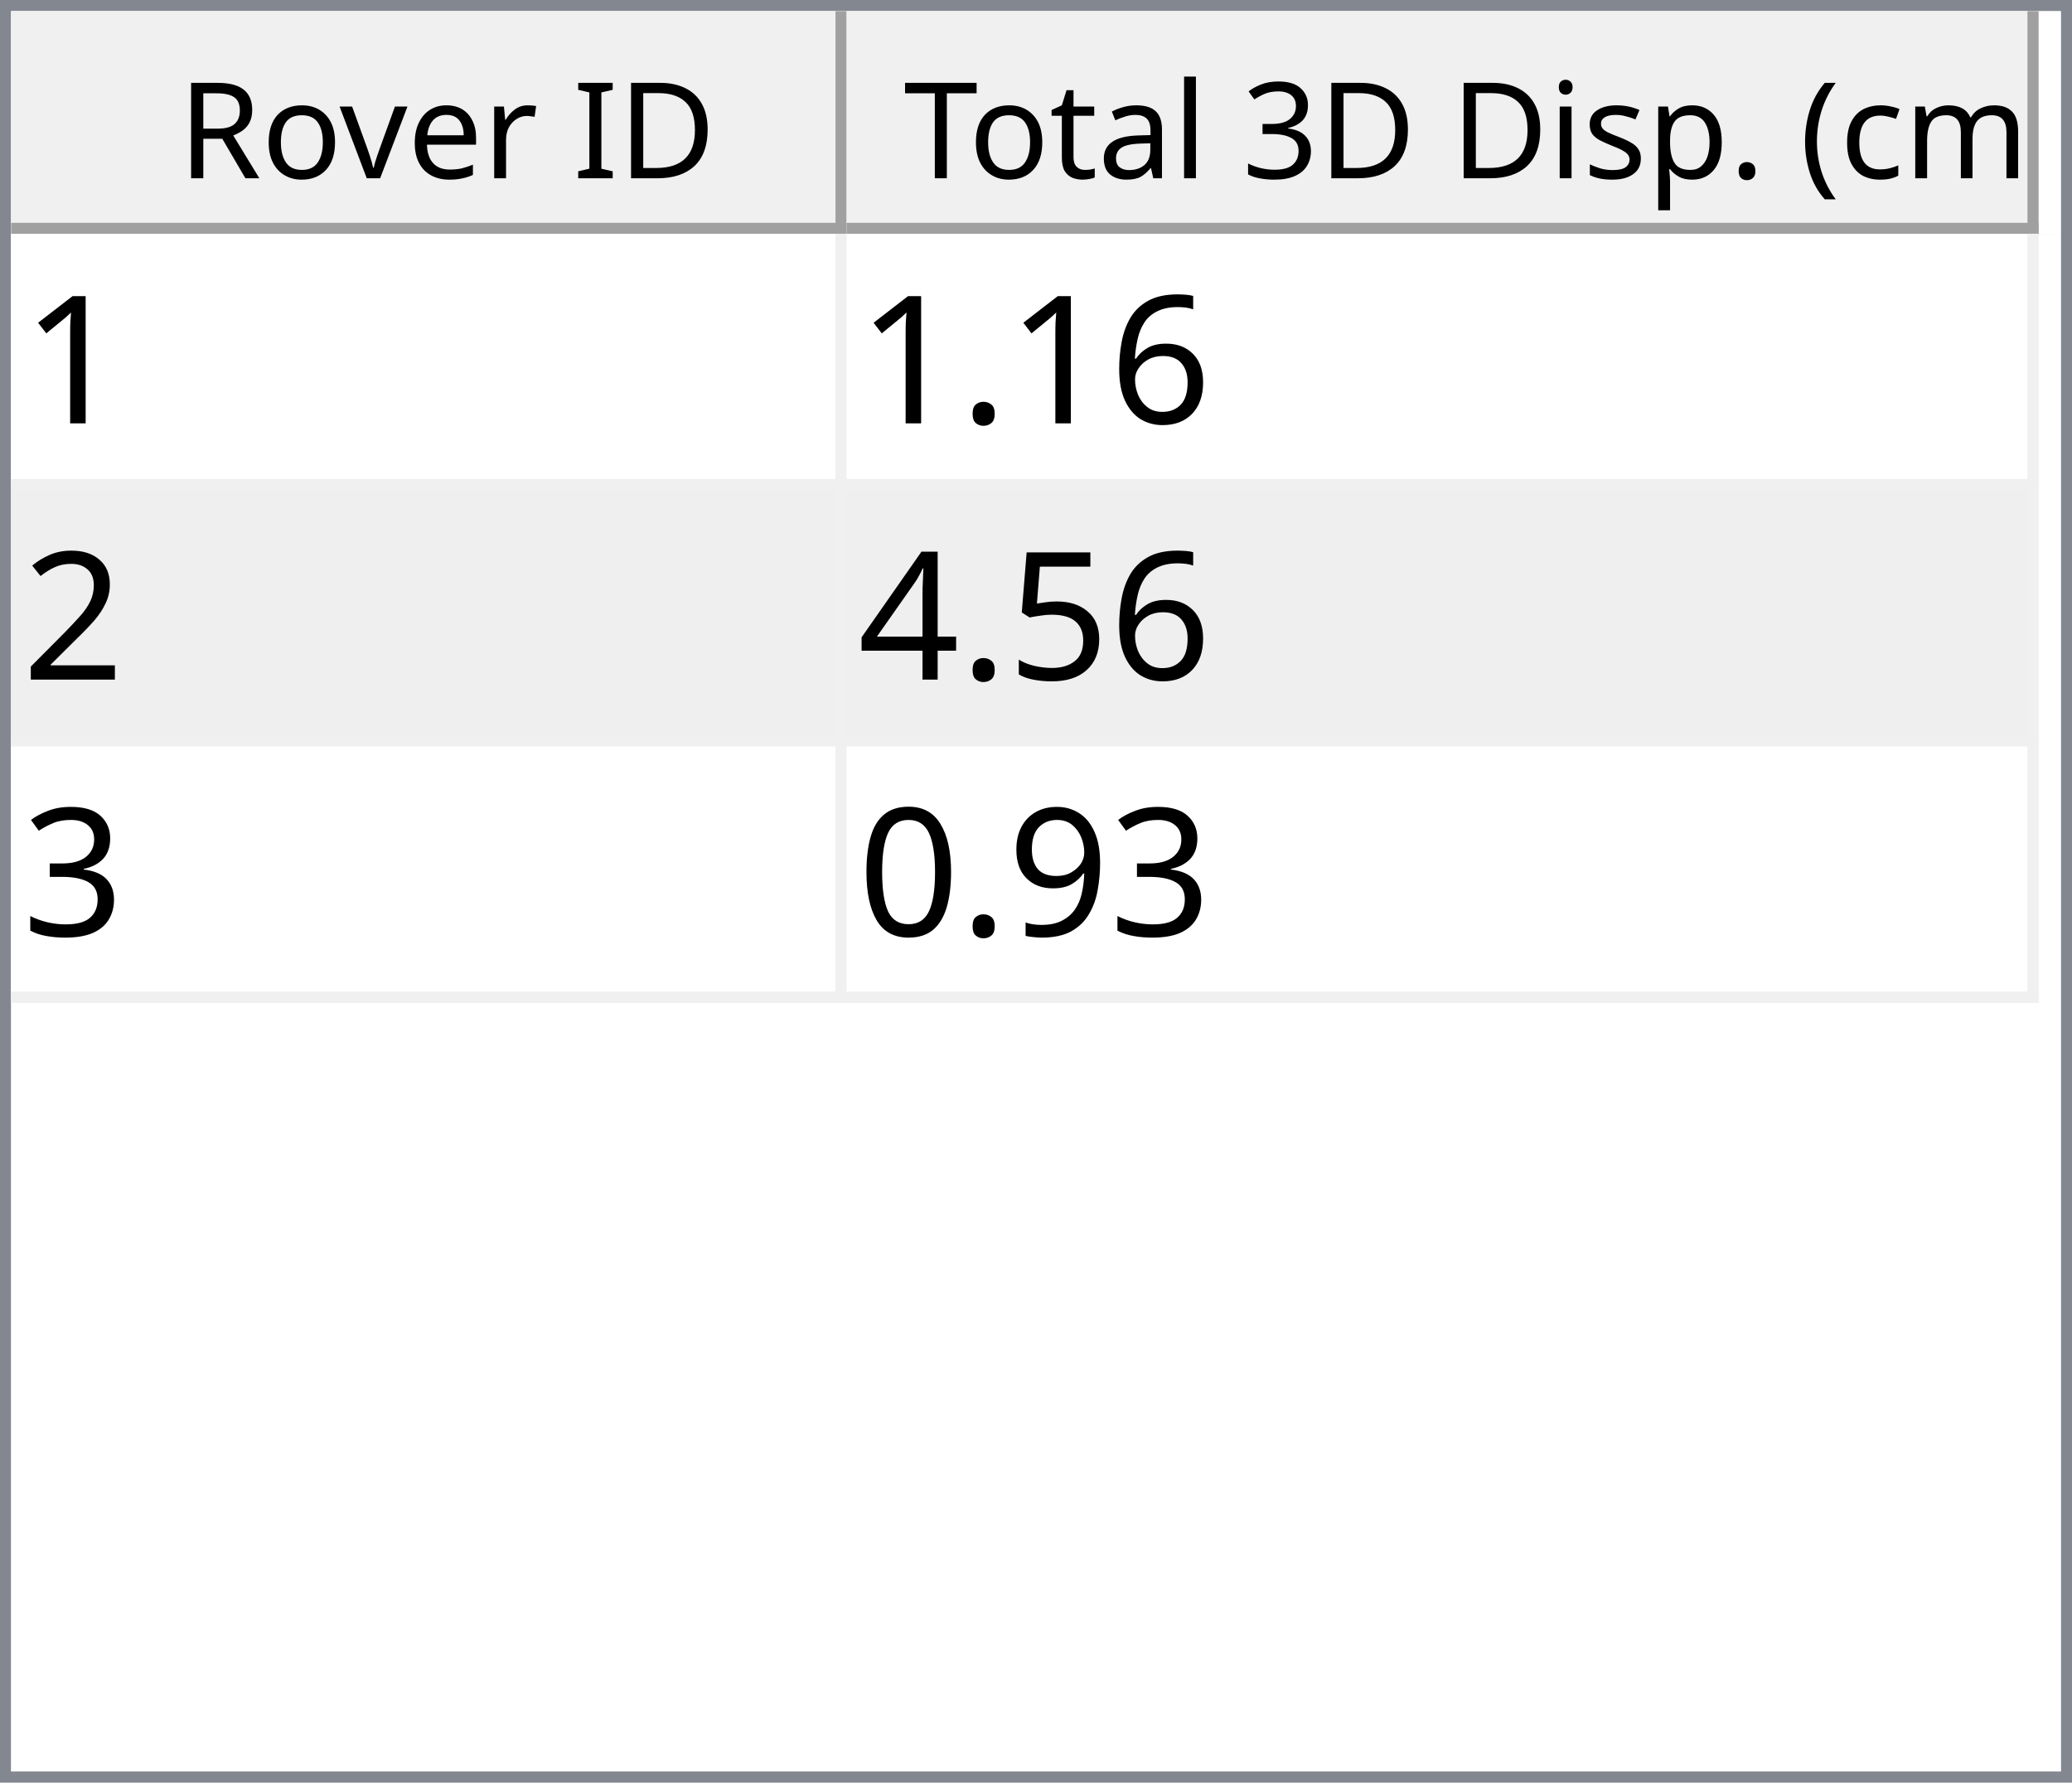
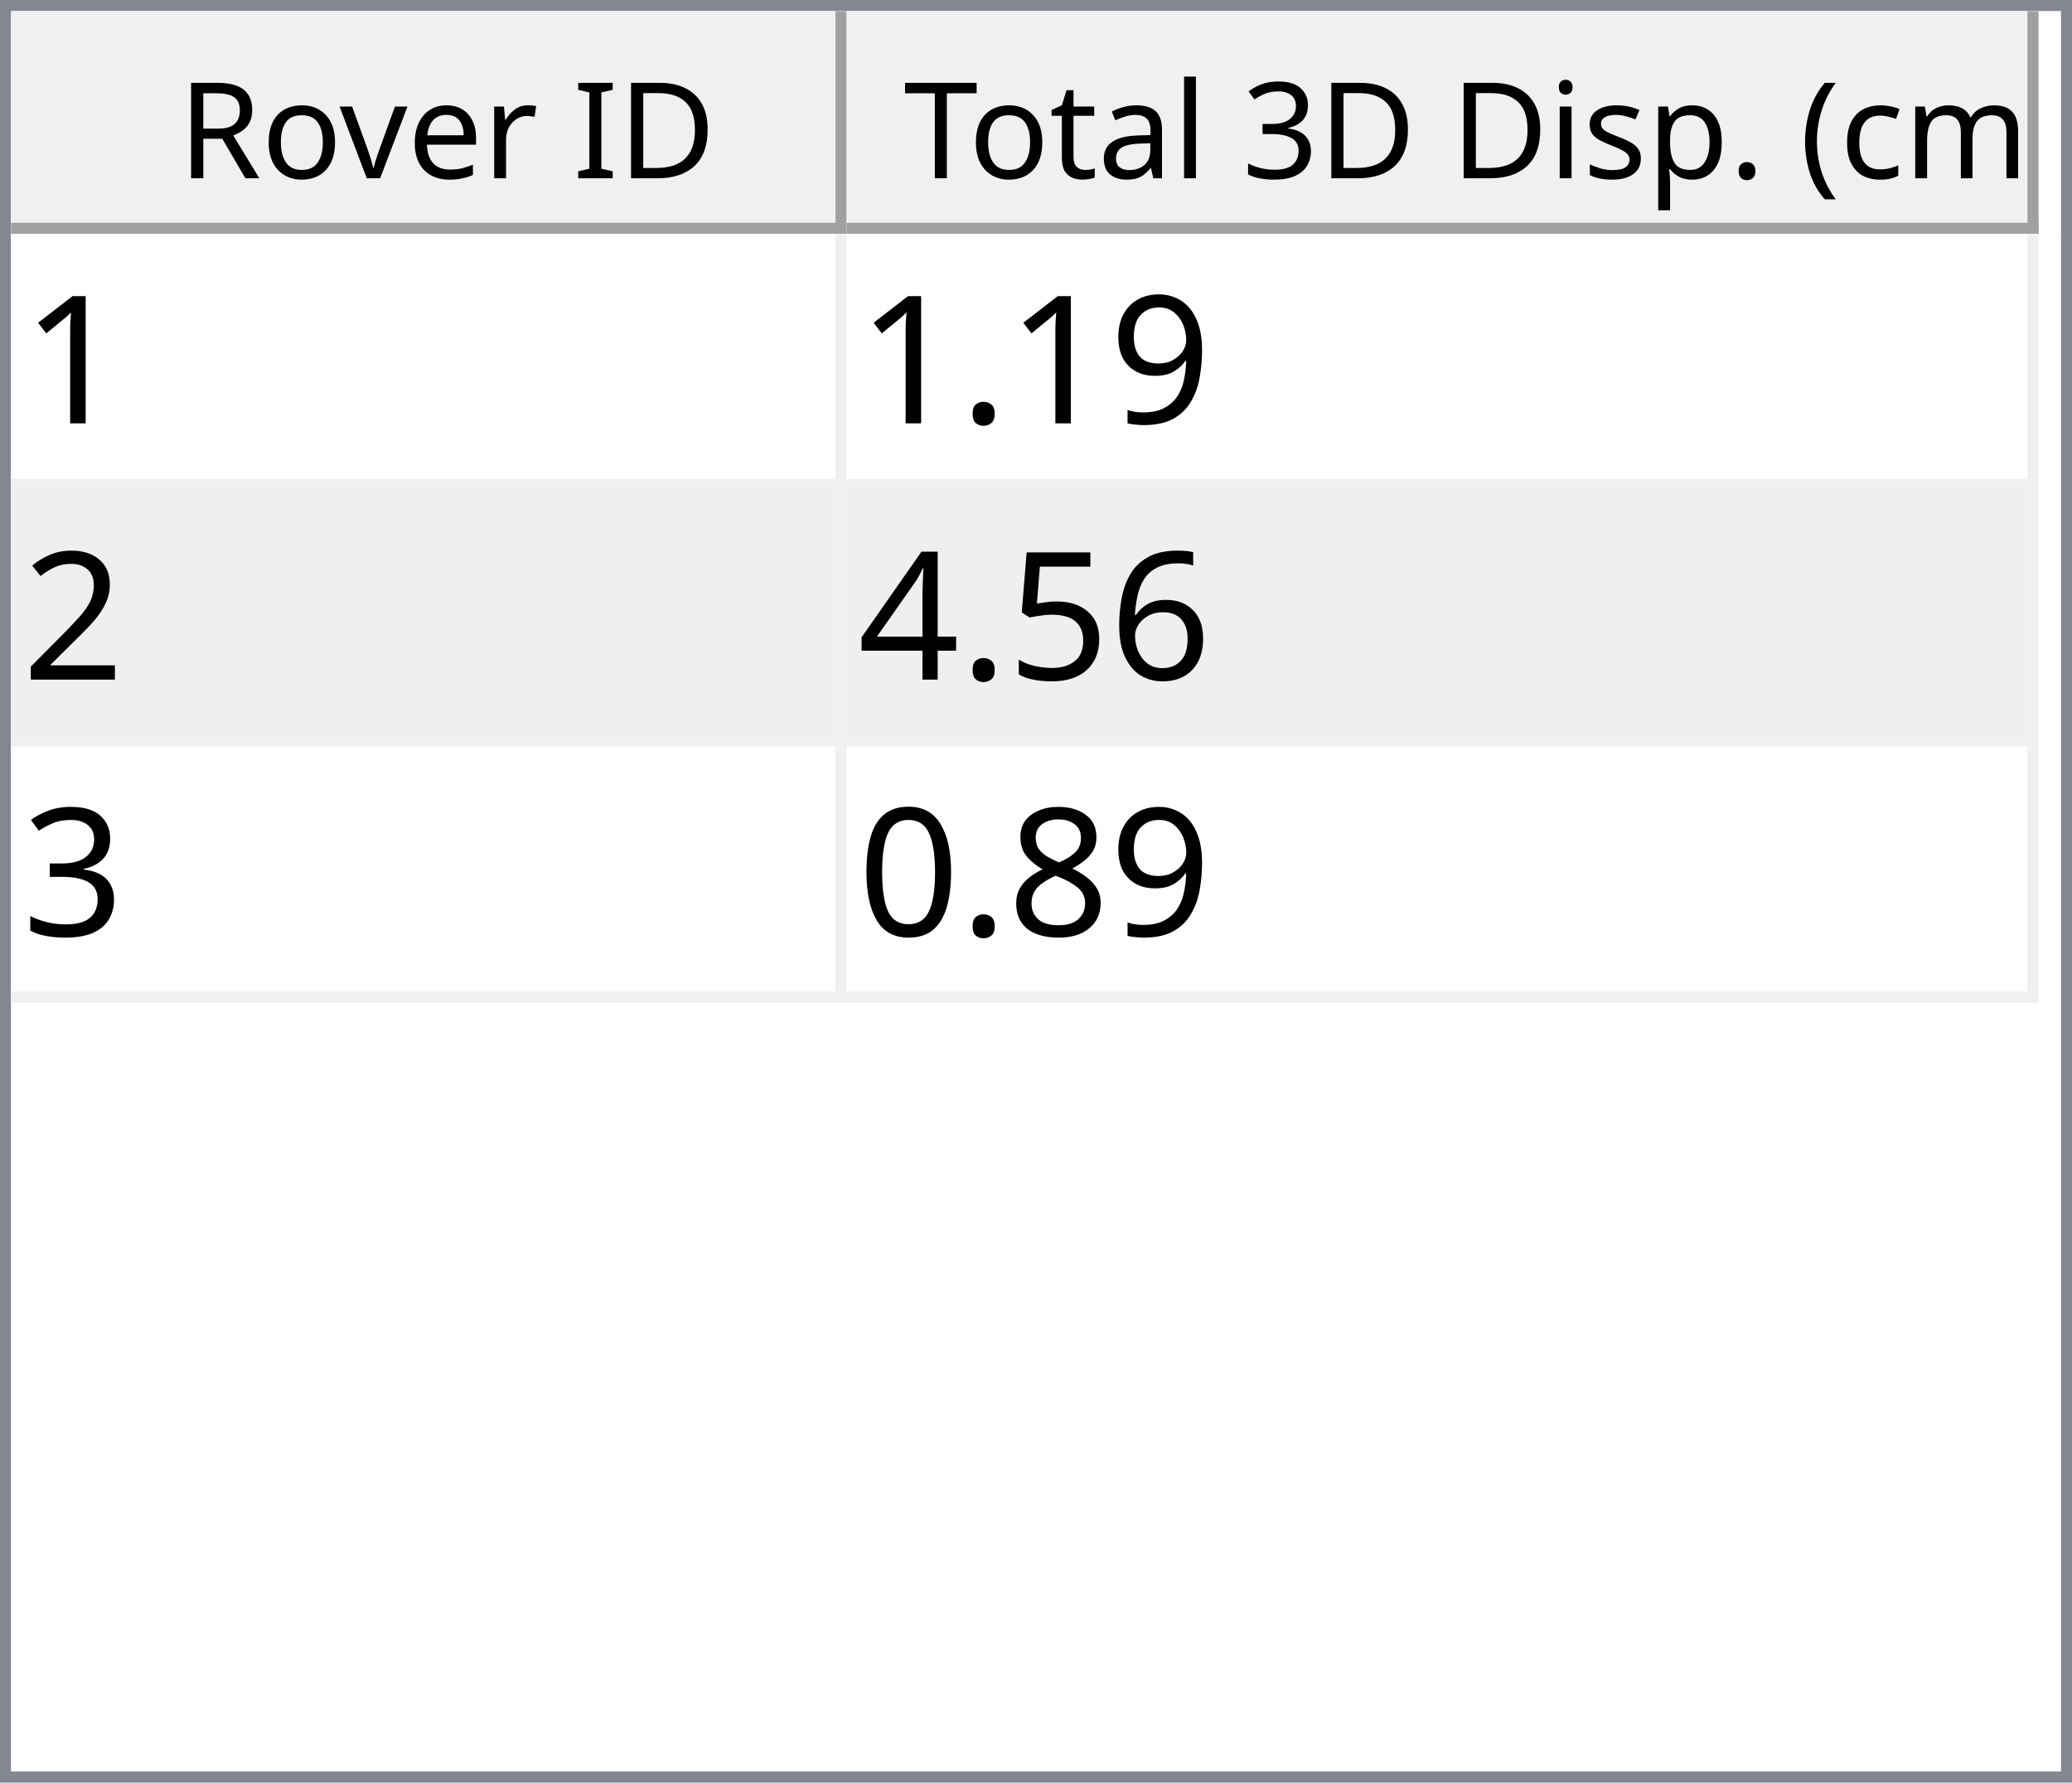
<svg xmlns="http://www.w3.org/2000/svg" style="fill-opacity:1; color-rendering:auto; color-interpolation:auto; text-rendering:auto; stroke:black; stroke-linecap:square; stroke-miterlimit:10; shape-rendering:auto; stroke-opacity:1; fill:black; stroke-dasharray:none; font-weight:normal; stroke-width:1; font-family:'Dialog'; font-style:normal; stroke-linejoin:miter; font-size:12px; stroke-dashoffset:0; image-rendering:auto;" width="186" height="160">
  <defs id="genericDefs" />
  <g>
    <defs id="defs1">
      <clipPath clipPathUnits="userSpaceOnUse" id="clipPath1">
        <path d="M0 0 L186 0 L186 160 L0 160 L0 0 Z" />
      </clipPath>
      <clipPath clipPathUnits="userSpaceOnUse" id="clipPath2">
        <path d="M0 0 L0 160 L186 160 L186 0 Z" />
      </clipPath>
      <clipPath clipPathUnits="userSpaceOnUse" id="clipPath3">
        <path d="M0 0 L0 20 L184 20 L184 0 Z" />
      </clipPath>
      <clipPath clipPathUnits="userSpaceOnUse" id="clipPath4">
        <path d="M0 0 L0 20 L75 20 L75 0 Z" />
      </clipPath>
      <clipPath clipPathUnits="userSpaceOnUse" id="clipPath5">
        <path d="M1 1 L1 19 L74 19 L74 1 Z" />
      </clipPath>
      <clipPath clipPathUnits="userSpaceOnUse" id="clipPath6">
        <path d="M0 0 L0 18 L73 18 L73 0 Z" />
      </clipPath>
      <clipPath clipPathUnits="userSpaceOnUse" id="clipPath7">
        <path d="M-0.5 -0.5 L-0.5 19.5 L74.5 19.5 L74.5 -0.5 Z" />
      </clipPath>
      <clipPath clipPathUnits="userSpaceOnUse" id="clipPath8">
        <path d="M0 0 L0 20 L107 20 L107 0 Z" />
      </clipPath>
      <clipPath clipPathUnits="userSpaceOnUse" id="clipPath9">
        <path d="M1 1 L1 19 L106 19 L106 1 Z" />
      </clipPath>
      <clipPath clipPathUnits="userSpaceOnUse" id="clipPath10">
        <path d="M0 0 L0 18 L105 18 L105 0 Z" />
      </clipPath>
      <clipPath clipPathUnits="userSpaceOnUse" id="clipPath11">
        <path d="M-0.5 -0.5 L-0.5 19.5 L106.5 19.5 L106.5 -0.5 Z" />
      </clipPath>
      <clipPath clipPathUnits="userSpaceOnUse" id="clipPath12">
        <path d="M0 0 L0 138 L184 138 L184 0 Z" />
      </clipPath>
      <clipPath clipPathUnits="userSpaceOnUse" id="clipPath13">
        <path d="M0 0 L0 69 L182 69 L182 0 Z" />
      </clipPath>
      <clipPath clipPathUnits="userSpaceOnUse" id="clipPath14">
        <path d="M-0.5 -0.5 L-0.5 68.5 L181.5 68.5 L181.5 -0.5 Z" />
      </clipPath>
      <clipPath clipPathUnits="userSpaceOnUse" id="clipPath15">
        <path d="M0 0 L0 22 L74 22 L74 0 Z" />
      </clipPath>
      <clipPath clipPathUnits="userSpaceOnUse" id="clipPath16">
        <path d="M0 0 L0 22 L106 22 L106 0 Z" />
      </clipPath>
      <font horiz-adv-x="64.551" id="font1">
        <font-face ascent="107.91" descent="25.098" units-per-em="100" style="font-style:normal; font-family:Segoe UI; font-weight:normal;" />
        <missing-glyph horiz-adv-x="64.551" d="M8.109 0 L8.109 68.266 L56.453 68.266 L56.453 0 L8.109 0 ZM15.328 7.234 L49.219 7.234 L49.219 61.031 L15.328 61.031 L15.328 7.234 Z" />
        <glyph unicode="D" horiz-adv-x="70.117" d="M9.188 0 L9.188 70.016 L28.516 70.016 Q65.531 70.016 65.531 35.891 Q65.531 19.672 55.25 9.836 Q44.969 0 27.734 0 L9.188 0 ZM17.391 62.594 L17.391 7.422 L27.828 7.422 Q41.609 7.422 49.273 14.797 Q56.938 22.172 56.938 35.688 Q56.938 62.594 28.328 62.594 L17.391 62.594 Z" />
        <glyph unicode="I" horiz-adv-x="26.611" d="M17.391 0 L9.188 0 L9.188 70.016 L17.391 70.016 L17.391 0 Z" />
        <glyph unicode=" " horiz-adv-x="27.393" d="" />
        <glyph unicode="r" horiz-adv-x="34.766" d="M34.188 41.891 Q32.078 43.5 28.125 43.5 Q23 43.5 19.555 38.672 Q16.109 33.844 16.109 25.484 L16.109 0 L8.109 0 L8.109 50 L16.109 50 L16.109 39.703 L16.312 39.703 Q18.016 44.969 21.531 47.922 Q25.047 50.875 29.391 50.875 Q32.516 50.875 34.188 50.203 L34.188 41.891 Z" />
        <glyph unicode="e" horiz-adv-x="52.295" d="M48.297 23 L12.984 23 Q13.188 14.656 17.484 10.109 Q21.781 5.562 29.297 5.562 Q37.75 5.562 44.828 11.141 L44.828 3.609 Q38.234 -1.172 27.391 -1.172 Q16.797 -1.172 10.742 5.641 Q4.688 12.453 4.688 24.812 Q4.688 36.469 11.305 43.82 Q17.922 51.172 27.734 51.172 Q37.547 51.172 42.922 44.828 Q48.297 38.484 48.297 27.203 L48.297 23 ZM40.094 29.781 Q40.047 36.719 36.75 40.578 Q33.453 44.438 27.594 44.438 Q21.922 44.438 17.969 40.383 Q14.016 36.328 13.094 29.781 L40.094 29.781 Z" />
        <glyph unicode="v" horiz-adv-x="47.9" d="M47.406 50 L27.484 0 L19.625 0 L0.688 50 L9.469 50 L22.172 13.672 Q23.578 9.672 23.922 6.688 L24.125 6.688 Q24.609 10.453 25.688 13.484 L38.969 50 L47.406 50 Z" />
        <glyph unicode="o" horiz-adv-x="58.594" d="M29 -1.172 Q17.922 -1.172 11.305 5.836 Q4.688 12.844 4.688 24.422 Q4.688 37.016 11.57 44.094 Q18.453 51.172 30.172 51.172 Q41.359 51.172 47.633 44.289 Q53.906 37.406 53.906 25.203 Q53.906 13.234 47.141 6.031 Q40.375 -1.172 29 -1.172 ZM29.594 44.438 Q21.875 44.438 17.383 39.188 Q12.891 33.938 12.891 24.703 Q12.891 15.828 17.43 10.695 Q21.969 5.562 29.594 5.562 Q37.359 5.562 41.531 10.594 Q45.703 15.625 45.703 24.906 Q45.703 34.281 41.531 39.359 Q37.359 44.438 29.594 44.438 Z" />
        <glyph unicode="R" horiz-adv-x="59.814" d="M59.375 0 L49.609 0 L37.891 19.625 Q36.281 22.359 34.766 24.289 Q33.25 26.219 31.664 27.438 Q30.078 28.656 28.25 29.219 Q26.422 29.781 24.125 29.781 L17.391 29.781 L17.391 0 L9.188 0 L9.188 70.016 L30.078 70.016 Q34.672 70.016 38.555 68.867 Q42.438 67.719 45.289 65.375 Q48.141 63.031 49.758 59.547 Q51.375 56.062 51.375 51.375 Q51.375 47.703 50.273 44.656 Q49.172 41.609 47.148 39.211 Q45.125 36.812 42.266 35.133 Q39.406 33.453 35.844 32.516 L35.844 32.328 Q37.594 31.547 38.891 30.547 Q40.188 29.547 41.359 28.18 Q42.531 26.812 43.68 25.078 Q44.828 23.344 46.234 21.047 L59.375 0 ZM17.391 62.594 L17.391 37.203 L28.516 37.203 Q31.594 37.203 34.203 38.133 Q36.812 39.062 38.719 40.797 Q40.625 42.531 41.703 45.047 Q42.781 47.562 42.781 50.688 Q42.781 56.297 39.141 59.445 Q35.5 62.594 28.609 62.594 L17.391 62.594 Z" />
        <glyph unicode=")" horiz-adv-x="30.176" d="M8.297 -15.922 L1.172 -15.922 Q16.406 2.344 16.406 26.812 Q16.406 51.469 1.078 70.016 L8.297 70.016 Q23.531 52.156 23.531 26.703 Q23.531 1.375 8.297 -15.922 Z" />
        <glyph unicode="m" horiz-adv-x="86.133" d="M79.109 0 L71.094 0 L71.094 28.719 Q71.094 37.016 68.531 40.727 Q65.969 44.438 59.906 44.438 Q54.781 44.438 51.195 39.75 Q47.609 35.062 47.609 28.516 L47.609 0 L39.594 0 L39.594 29.688 Q39.594 44.438 28.219 44.438 Q22.953 44.438 19.531 40.016 Q16.109 35.594 16.109 28.516 L16.109 0 L8.109 0 L8.109 50 L16.109 50 L16.109 42.094 L16.312 42.094 Q21.625 51.172 31.844 51.172 Q36.969 51.172 40.773 48.312 Q44.578 45.453 46 40.828 Q51.562 51.172 62.594 51.172 Q79.109 51.172 79.109 30.812 L79.109 0 Z" />
        <glyph unicode="c" horiz-adv-x="46.191" d="M42.188 2.297 Q36.422 -1.172 28.516 -1.172 Q17.828 -1.172 11.258 5.789 Q4.688 12.75 4.688 23.828 Q4.688 36.188 11.766 43.68 Q18.844 51.172 30.672 51.172 Q37.25 51.172 42.281 48.734 L42.281 40.531 Q36.719 44.438 30.375 44.438 Q22.703 44.438 17.797 38.945 Q12.891 33.453 12.891 24.516 Q12.891 15.719 17.508 10.641 Q22.125 5.562 29.891 5.562 Q36.422 5.562 42.188 9.906 L42.188 2.297 Z" />
        <glyph unicode="(" horiz-adv-x="30.176" d="M29.109 -15.922 L21.969 -15.922 Q6.844 1.375 6.844 26.703 Q6.844 52.156 21.969 70.016 L29.203 70.016 Q13.875 51.469 13.875 26.812 Q13.875 2.344 29.109 -15.922 Z" />
        <glyph unicode="." horiz-adv-x="21.68" d="M10.891 -1.078 Q8.641 -1.078 7.055 0.539 Q5.469 2.156 5.469 4.391 Q5.469 6.641 7.055 8.273 Q8.641 9.906 10.891 9.906 Q13.188 9.906 14.797 8.273 Q16.406 6.641 16.406 4.391 Q16.406 2.156 14.797 0.539 Q13.188 -1.078 10.891 -1.078 Z" />
        <glyph unicode="p" horiz-adv-x="58.789" d="M16.312 7.234 L16.109 7.234 L16.109 -23 L8.109 -23 L8.109 50 L16.109 50 L16.109 41.219 L16.312 41.219 Q22.219 51.172 33.594 51.172 Q43.266 51.172 48.688 44.461 Q54.109 37.75 54.109 26.469 Q54.109 13.922 48 6.375 Q41.891 -1.172 31.297 -1.172 Q21.578 -1.172 16.312 7.234 ZM16.109 27.391 L16.109 20.406 Q16.109 14.203 20.141 9.883 Q24.172 5.562 30.375 5.562 Q37.641 5.562 41.773 11.133 Q45.906 16.703 45.906 26.609 Q45.906 34.969 42.047 39.703 Q38.188 44.438 31.594 44.438 Q24.609 44.438 20.359 39.578 Q16.109 34.719 16.109 27.391 Z" />
        <glyph unicode="s" horiz-adv-x="42.432" d="M5.078 1.812 L5.078 10.406 Q11.625 5.562 19.484 5.562 Q30.031 5.562 30.031 12.594 Q30.031 14.594 29.125 15.992 Q28.219 17.391 26.68 18.461 Q25.141 19.531 23.07 20.383 Q21 21.234 18.609 22.172 Q15.281 23.484 12.766 24.828 Q10.25 26.172 8.57 27.859 Q6.891 29.547 6.031 31.695 Q5.172 33.844 5.172 36.719 Q5.172 40.234 6.789 42.945 Q8.406 45.656 11.086 47.484 Q13.766 49.312 17.211 50.242 Q20.656 51.172 24.312 51.172 Q30.812 51.172 35.938 48.922 L35.938 40.828 Q30.422 44.438 23.25 44.438 Q21 44.438 19.195 43.922 Q17.391 43.406 16.094 42.477 Q14.797 41.547 14.086 40.258 Q13.375 38.969 13.375 37.406 Q13.375 35.453 14.086 34.133 Q14.797 32.812 16.164 31.789 Q17.531 30.766 19.484 29.938 Q21.438 29.109 23.922 28.125 Q27.25 26.859 29.883 25.516 Q32.516 24.172 34.375 22.484 Q36.234 20.797 37.234 18.602 Q38.234 16.406 38.234 13.375 Q38.234 9.672 36.602 6.938 Q34.969 4.203 32.234 2.398 Q29.5 0.594 25.93 -0.289 Q22.359 -1.172 18.453 -1.172 Q10.75 -1.172 5.078 1.812 Z" />
        <glyph unicode="i" horiz-adv-x="24.219" d="M12.203 62.703 Q10.062 62.703 8.547 64.164 Q7.031 65.625 7.031 67.875 Q7.031 70.125 8.547 71.609 Q10.062 73.094 12.203 73.094 Q14.406 73.094 15.945 71.609 Q17.484 70.125 17.484 67.875 Q17.484 65.719 15.945 64.211 Q14.406 62.703 12.203 62.703 ZM16.109 0 L8.109 0 L8.109 50 L16.109 50 L16.109 0 Z" />
        <glyph unicode="3" horiz-adv-x="53.906" d="M46.531 19.828 Q46.531 15.094 44.75 11.211 Q42.969 7.328 39.719 4.57 Q36.469 1.812 31.93 0.297 Q27.391 -1.219 21.922 -1.219 Q11.922 -1.219 6 2.594 L6 11.188 Q13.094 5.609 22.219 5.609 Q25.875 5.609 28.828 6.539 Q31.781 7.469 33.906 9.227 Q36.031 10.984 37.18 13.477 Q38.328 15.969 38.328 19.094 Q38.328 32.812 18.797 32.812 L12.984 32.812 L12.984 39.594 L18.5 39.594 Q35.797 39.594 35.797 52.484 Q35.797 64.406 22.609 64.406 Q15.188 64.406 8.688 59.422 L8.688 67.188 Q15.375 71.188 24.609 71.188 Q29 71.188 32.57 69.969 Q36.141 68.75 38.68 66.555 Q41.219 64.359 42.609 61.281 Q44 58.203 44 54.5 Q44 40.672 30.031 36.719 L30.031 36.531 Q33.594 36.141 36.625 34.797 Q39.656 33.453 41.852 31.305 Q44.047 29.156 45.289 26.25 Q46.531 23.344 46.531 19.828 Z" />
        <glyph unicode="l" horiz-adv-x="24.219" d="M16.109 0 L8.109 0 L8.109 74.031 L16.109 74.031 L16.109 0 Z" />
        <glyph unicode="a" horiz-adv-x="50.879" d="M43.891 0 L35.891 0 L35.891 7.812 L35.688 7.812 Q30.469 -1.172 20.312 -1.172 Q12.844 -1.172 8.617 2.781 Q4.391 6.734 4.391 13.281 Q4.391 27.297 20.906 29.594 L35.891 31.688 Q35.891 44.438 25.594 44.438 Q16.547 44.438 9.281 38.281 L9.281 46.484 Q16.656 51.172 26.266 51.172 Q43.891 51.172 43.891 32.516 L43.891 0 ZM35.891 25.297 L23.828 23.641 Q18.266 22.859 15.43 20.875 Q12.594 18.891 12.594 13.875 Q12.594 10.203 15.211 7.883 Q17.828 5.562 22.172 5.562 Q28.125 5.562 32.008 9.742 Q35.891 13.922 35.891 20.312 L35.891 25.297 Z" />
        <glyph unicode="t" horiz-adv-x="33.887" d="M31.297 0.484 Q28.469 -1.078 23.828 -1.078 Q10.688 -1.078 10.688 13.578 L10.688 43.172 L2.094 43.172 L2.094 50 L10.688 50 L10.688 62.203 L18.703 64.797 L18.703 50 L31.297 50 L31.297 43.172 L18.703 43.172 L18.703 14.984 Q18.703 9.969 20.414 7.82 Q22.125 5.672 26.078 5.672 Q29.109 5.672 31.297 7.328 L31.297 0.484 Z" />
        <glyph unicode="T" horiz-adv-x="52.393" d="M50.594 62.594 L30.375 62.594 L30.375 0 L22.172 0 L22.172 62.594 L2 62.594 L2 70.016 L50.594 70.016 L50.594 62.594 Z" />
      </font>
      <font horiz-adv-x="75.0" id="font2">
        <font-face ascent="100.537" descent="21.973" units-per-em="100" style="font-style:normal; font-family:sans-serif; font-weight:normal;" />
        <missing-glyph horiz-adv-x="75.0" d="M12.5 0 L12.5 62.5 L62.5 62.5 L62.5 0 L12.5 0 ZM14.062 1.562 L60.938 1.562 L60.938 60.938 L14.062 60.938 L14.062 1.562 Z" />
        <glyph unicode="1" horiz-adv-x="55.615" d="M37.25 0 L28.469 0 L28.469 56 Q25.297 52.984 20.141 49.953 Q14.984 46.922 10.891 45.406 L10.891 53.906 Q18.266 57.375 23.781 62.305 Q29.297 67.234 31.594 71.875 L37.25 71.875 L37.25 0 Z" />
-         <glyph unicode="6" horiz-adv-x="55.615" d="M49.75 54.047 L41.016 53.375 Q39.844 58.547 37.703 60.891 Q34.125 64.656 28.906 64.656 Q24.703 64.656 21.531 62.312 Q17.391 59.281 14.992 53.469 Q12.594 47.656 12.5 36.922 Q15.672 41.75 20.266 44.094 Q24.859 46.438 29.891 46.438 Q38.672 46.438 44.852 39.969 Q51.031 33.5 51.031 23.25 Q51.031 16.5 48.125 10.719 Q45.219 4.938 40.141 1.859 Q35.062 -1.219 28.609 -1.219 Q17.625 -1.219 10.695 6.859 Q3.766 14.938 3.766 33.5 Q3.766 54.25 11.422 63.672 Q18.109 71.875 29.438 71.875 Q37.891 71.875 43.289 67.141 Q48.688 62.406 49.75 54.047 ZM13.875 23.188 Q13.875 18.656 15.797 14.508 Q17.719 10.359 21.188 8.18 Q24.656 6 28.469 6 Q34.031 6 38.039 10.492 Q42.047 14.984 42.047 22.703 Q42.047 30.125 38.086 34.398 Q34.125 38.672 28.125 38.672 Q22.172 38.672 18.023 34.398 Q13.875 30.125 13.875 23.188 Z" />
+         <glyph unicode="9" horiz-adv-x="55.615" d="M5.469 16.547 L13.922 17.328 Q14.984 11.375 18.016 8.688 Q21.047 6 25.781 6 Q29.828 6 32.883 7.859 Q35.938 9.719 37.891 12.82 Q39.844 15.922 41.164 21.195 Q42.484 26.469 42.484 31.938 Q42.484 32.516 42.438 33.688 Q39.797 29.5 35.234 26.883 Q30.672 24.266 25.344 24.266 Q16.453 24.266 10.305 30.711 Q4.156 37.156 4.156 47.703 Q4.156 58.594 10.578 65.234 Q17 71.875 26.656 71.875 Q33.641 71.875 39.43 68.117 Q45.219 64.359 48.219 57.398 Q51.219 50.438 51.219 37.25 Q51.219 23.531 48.242 15.406 Q45.266 7.281 39.383 3.031 Q33.5 -1.219 25.594 -1.219 Q17.188 -1.219 11.867 3.445 Q6.547 8.109 5.469 16.547 ZM41.453 48.141 Q41.453 55.719 37.43 60.156 Q33.406 64.594 27.734 64.594 Q21.875 64.594 17.531 59.812 Q13.188 55.031 13.188 47.406 Q13.188 40.578 17.312 36.305 Q21.438 32.031 27.484 32.031 Q33.594 32.031 37.523 36.305 Q41.453 40.578 41.453 48.141 Z" />
        <glyph unicode="." horiz-adv-x="27.783" d="M9.078 0 L9.078 10.016 L19.094 10.016 L19.094 0 L9.078 0 Z" />
        <glyph unicode="2" horiz-adv-x="55.615" d="M50.344 8.453 L50.344 0 L3.031 0 Q2.938 3.172 4.047 6.109 Q5.859 10.938 9.836 15.625 Q13.812 20.312 21.344 26.469 Q33.016 36.031 37.117 41.625 Q41.219 47.219 41.219 52.203 Q41.219 57.422 37.477 61.008 Q33.734 64.594 27.734 64.594 Q21.391 64.594 17.578 60.789 Q13.766 56.984 13.719 50.25 L4.688 51.172 Q5.609 61.281 11.664 66.578 Q17.719 71.875 27.938 71.875 Q38.234 71.875 44.242 66.164 Q50.25 60.453 50.25 52 Q50.25 47.703 48.492 43.555 Q46.734 39.406 42.656 34.812 Q38.578 30.219 29.109 22.219 Q21.188 15.578 18.945 13.211 Q16.703 10.844 15.234 8.453 L50.344 8.453 Z" />
+         <glyph unicode="6" horiz-adv-x="55.615" d="M49.75 54.047 L41.016 53.375 Q39.844 58.547 37.703 60.891 Q34.125 64.656 28.906 64.656 Q24.703 64.656 21.531 62.312 Q17.391 59.281 14.992 53.469 Q12.594 47.656 12.5 36.922 Q15.672 41.75 20.266 44.094 Q24.859 46.438 29.891 46.438 Q38.672 46.438 44.852 39.969 Q51.031 33.5 51.031 23.25 Q51.031 16.5 48.125 10.719 Q45.219 4.938 40.141 1.859 Q35.062 -1.219 28.609 -1.219 Q17.625 -1.219 10.695 6.859 Q3.766 14.938 3.766 33.5 Q3.766 54.25 11.422 63.672 Q18.109 71.875 29.438 71.875 Q37.891 71.875 43.289 67.141 Q48.688 62.406 49.75 54.047 ZM13.875 23.188 Q13.875 18.656 15.797 14.508 Q17.719 10.359 21.188 8.18 Q24.656 6 28.469 6 Q34.031 6 38.039 10.492 Q42.047 14.984 42.047 22.703 Q42.047 30.125 38.086 34.398 Q34.125 38.672 28.125 38.672 Q22.172 38.672 18.023 34.398 Q13.875 30.125 13.875 23.188 Z" />
        <glyph unicode="5" horiz-adv-x="55.615" d="M4.156 18.75 L13.375 19.531 Q14.406 12.797 18.141 9.398 Q21.875 6 27.156 6 Q33.5 6 37.891 10.789 Q42.281 15.578 42.281 23.484 Q42.281 31 38.062 35.352 Q33.844 39.703 27 39.703 Q22.75 39.703 19.336 37.773 Q15.922 35.844 13.969 32.766 L5.719 33.844 L12.641 70.609 L48.25 70.609 L48.25 62.203 L19.672 62.203 L15.828 42.969 Q22.266 47.469 29.344 47.469 Q38.719 47.469 45.164 40.969 Q51.609 34.469 51.609 24.266 Q51.609 14.547 45.953 7.469 Q39.062 -1.219 27.156 -1.219 Q17.391 -1.219 11.211 4.25 Q5.031 9.719 4.156 18.75 Z" />
        <glyph unicode="4" horiz-adv-x="55.615" d="M32.328 0 L32.328 17.141 L1.266 17.141 L1.266 25.203 L33.938 71.578 L41.109 71.578 L41.109 25.203 L50.781 25.203 L50.781 17.141 L41.109 17.141 L41.109 0 L32.328 0 ZM32.328 25.203 L32.328 57.469 L9.906 25.203 L32.328 25.203 Z" />
        <glyph unicode="3" horiz-adv-x="55.615" d="M4.203 18.891 L12.984 20.062 Q14.5 12.594 18.141 9.297 Q21.781 6 27 6 Q33.203 6 37.477 10.297 Q41.75 14.594 41.75 20.953 Q41.75 27 37.797 30.93 Q33.844 34.859 27.734 34.859 Q25.25 34.859 21.531 33.891 L22.516 41.609 Q23.391 41.5 23.922 41.5 Q29.547 41.5 34.039 44.43 Q38.531 47.359 38.531 53.469 Q38.531 58.297 35.258 61.477 Q31.984 64.656 26.812 64.656 Q21.688 64.656 18.266 61.43 Q14.844 58.203 13.875 51.766 L5.078 53.328 Q6.688 62.156 12.398 67.016 Q18.109 71.875 26.609 71.875 Q32.469 71.875 37.398 69.359 Q42.328 66.844 44.945 62.5 Q47.562 58.156 47.562 53.266 Q47.562 48.641 45.07 44.828 Q42.578 41.016 37.703 38.766 Q44.047 37.312 47.562 32.695 Q51.078 28.078 51.078 21.141 Q51.078 11.766 44.242 5.25 Q37.406 -1.266 26.953 -1.266 Q17.531 -1.266 11.305 4.352 Q5.078 9.969 4.203 18.891 Z" />
-         <glyph unicode="9" horiz-adv-x="55.615" d="M5.469 16.547 L13.922 17.328 Q14.984 11.375 18.016 8.688 Q21.047 6 25.781 6 Q29.828 6 32.883 7.859 Q35.938 9.719 37.891 12.82 Q39.844 15.922 41.164 21.195 Q42.484 26.469 42.484 31.938 Q42.484 32.516 42.438 33.688 Q39.797 29.5 35.234 26.883 Q30.672 24.266 25.344 24.266 Q16.453 24.266 10.305 30.711 Q4.156 37.156 4.156 47.703 Q4.156 58.594 10.578 65.234 Q17 71.875 26.656 71.875 Q33.641 71.875 39.43 68.117 Q45.219 64.359 48.219 57.398 Q51.219 50.438 51.219 37.25 Q51.219 23.531 48.242 15.406 Q45.266 7.281 39.383 3.031 Q33.5 -1.219 25.594 -1.219 Q17.188 -1.219 11.867 3.445 Q6.547 8.109 5.469 16.547 ZM41.453 48.141 Q41.453 55.719 37.43 60.156 Q33.406 64.594 27.734 64.594 Q21.875 64.594 17.531 59.812 Q13.188 55.031 13.188 47.406 Q13.188 40.578 17.312 36.305 Q21.438 32.031 27.484 32.031 Q33.594 32.031 37.523 36.305 Q41.453 40.578 41.453 48.141 Z" />
+         <glyph unicode="8" horiz-adv-x="55.615" d="M17.672 38.812 Q12.203 40.828 9.57 44.539 Q6.938 48.25 6.938 53.422 Q6.938 61.234 12.555 66.555 Q18.172 71.875 27.484 71.875 Q36.859 71.875 42.578 66.43 Q48.297 60.984 48.297 53.172 Q48.297 48.188 45.68 44.508 Q43.062 40.828 37.75 38.812 Q44.344 36.672 47.781 31.883 Q51.219 27.094 51.219 20.453 Q51.219 11.281 44.727 5.031 Q38.234 -1.219 27.641 -1.219 Q17.047 -1.219 10.547 5.055 Q4.047 11.328 4.047 20.703 Q4.047 27.688 7.594 32.398 Q11.141 37.109 17.672 38.812 ZM15.922 53.719 Q15.922 48.641 19.195 45.414 Q22.469 42.188 27.688 42.188 Q32.766 42.188 36.016 45.383 Q39.266 48.578 39.266 53.219 Q39.266 58.062 35.914 61.359 Q32.562 64.656 27.594 64.656 Q22.562 64.656 19.242 61.43 Q15.922 58.203 15.922 53.719 ZM13.094 20.656 Q13.094 16.891 14.875 13.375 Q16.656 9.859 20.172 7.93 Q23.688 6 27.734 6 Q34.031 6 38.133 10.055 Q42.234 14.109 42.234 20.359 Q42.234 26.703 38.016 30.859 Q33.797 35.016 27.438 35.016 Q21.234 35.016 17.164 30.914 Q13.094 26.812 13.094 20.656 Z" />
        <glyph unicode="0" horiz-adv-x="55.615" d="M4.156 35.297 Q4.156 48 6.766 55.742 Q9.375 63.484 14.523 67.68 Q19.672 71.875 27.484 71.875 Q33.25 71.875 37.594 69.555 Q41.938 67.234 44.773 62.867 Q47.609 58.5 49.219 52.227 Q50.828 45.953 50.828 35.297 Q50.828 22.703 48.242 14.969 Q45.656 7.234 40.508 3.008 Q35.359 -1.219 27.484 -1.219 Q17.141 -1.219 11.234 6.203 Q4.156 15.141 4.156 35.297 ZM13.188 35.297 Q13.188 17.672 17.312 11.836 Q21.438 6 27.484 6 Q33.547 6 37.672 11.859 Q41.797 17.719 41.797 35.297 Q41.797 52.984 37.672 58.789 Q33.547 64.594 27.391 64.594 Q21.344 64.594 17.719 59.469 Q13.188 52.938 13.188 35.297 Z" />
      </font>
    </defs>
    <g style="fill:white; stroke:white;">
      <rect x="0" y="0" width="186" style="clip-path:url(#clipPath1); stroke:none;" height="160" />
    </g>
    <g style="fill:white; text-rendering:optimizeSpeed; color-rendering:optimizeSpeed; image-rendering:optimizeSpeed; shape-rendering:crispEdges; stroke:white; color-interpolation:sRGB;">
      <rect x="0" width="186" height="160" y="0" style="stroke:none;" />
      <path style="stroke:none;" d="M0 160 L186 160 L186 0 L0 0 Z" />
    </g>
    <g style="fill:rgb(240,240,240); font-family:'Segoe UI'; stroke:rgb(240,240,240);">
      <rect x="0" y="0" width="186" style="clip-path:url(#clipPath2); stroke:none;" height="160" />
    </g>
    <g style="fill:rgb(130,135,144); font-family:'Segoe UI'; stroke:rgb(130,135,144);">
      <path d="M0 0 L186 0 L186 160 L0 160 L0 0 ZM1 1 L185 1 L185 159 L1 159 L1 1 Z" style="fill-rule:evenodd; clip-path:url(#clipPath2); stroke:none;" />
    </g>
    <g style="fill:white; font-family:'Segoe UI'; stroke:white;" transform="translate(1,1)">
      <rect x="0" y="0" width="184" style="clip-path:url(#clipPath3); stroke:none;" height="20" />
    </g>
    <g style="fill:rgb(240,240,240); font-family:'Segoe UI'; stroke:rgb(240,240,240);" transform="translate(1,1)">
      <rect x="0" y="0" width="75" style="clip-path:url(#clipPath4); stroke:none;" height="20" />
    </g>
    <g style="font-family:'Segoe UI';" transform="translate(2,2)">
      <text x="14" xml:space="preserve" y="14" style="clip-path:url(#clipPath6); stroke:none;">Rover ID</text>
    </g>
    <g style="fill:rgb(160,160,160); font-family:'Segoe UI'; stroke:rgb(160,160,160); stroke-linejoin:bevel;" transform="translate(1.5,1.5)">
      <line x1="74" x2="74" y1="0" style="fill:none; clip-path:url(#clipPath7);" y2="19" />
    </g>
    <g style="fill:rgb(160,160,160); font-family:'Segoe UI'; stroke:rgb(160,160,160); stroke-linejoin:bevel;" transform="matrix(1,0,0,1,1,1) translate(0.5,0.5)">
      <line x1="0" x2="74" y1="19" style="fill:none; clip-path:url(#clipPath7);" y2="19" />
    </g>
    <g style="fill:rgb(240,240,240); font-family:'Segoe UI'; stroke:rgb(240,240,240);" transform="translate(76,1)">
      <rect x="0" y="0" width="107" style="clip-path:url(#clipPath8); stroke:none;" height="20" />
    </g>
    <g style="font-family:'Segoe UI';" transform="translate(77,2)">
      <text x="1" xml:space="preserve" y="14" style="clip-path:url(#clipPath10); stroke:none;"> Total 3D Disp. (cm)</text>
    </g>
    <g style="fill:rgb(160,160,160); font-family:'Segoe UI'; stroke:rgb(160,160,160); stroke-linejoin:bevel;" transform="translate(76.5,1.5)">
      <line x1="106" x2="106" y1="0" style="fill:none; clip-path:url(#clipPath11);" y2="19" />
    </g>
    <g style="fill:rgb(160,160,160); font-family:'Segoe UI'; stroke:rgb(160,160,160); stroke-linejoin:bevel;" transform="matrix(1,0,0,1,76,1) translate(0.5,0.5)">
      <line x1="0" x2="106" y1="19" style="fill:none; clip-path:url(#clipPath11);" y2="19" />
    </g>
    <g style="fill:white; font-family:'Segoe UI'; stroke:white;" transform="translate(1,21)">
      <rect x="0" y="0" width="184" style="clip-path:url(#clipPath12); stroke:none;" height="138" />
    </g>
    <g style="fill:rgb(240,240,240); font-size:16px; font-family:sans-serif; stroke:rgb(240,240,240);" transform="translate(1,21)">
      <rect x="0" y="0" width="182" style="clip-path:url(#clipPath13); stroke:none;" height="69" />
      <line transform="translate(0.5,0.5)" x1="0" x2="181" y1="22" style="clip-path:url(#clipPath14); fill:none; stroke-linejoin:bevel;" y2="22" />
    </g>
    <g transform="matrix(1,0,0,1,1,21) translate(0.5,0.5)" style="fill:rgb(240,240,240); font-size:16px; font-family:sans-serif; stroke:rgb(240,240,240); stroke-linejoin:bevel;">
      <line x1="0" x2="181" y1="45" style="fill:none; clip-path:url(#clipPath14);" y2="45" />
    </g>
    <g transform="matrix(1,0,0,1,1,21) translate(0.5,0.5)" style="fill:rgb(240,240,240); font-size:16px; font-family:sans-serif; stroke:rgb(240,240,240); stroke-linejoin:bevel;">
      <line x1="0" x2="181" y1="68" style="fill:none; clip-path:url(#clipPath14);" y2="68" />
    </g>
    <g transform="matrix(1,0,0,1,1,21) translate(0.5,0.5)" style="fill:rgb(240,240,240); font-size:16px; font-family:sans-serif; stroke:rgb(240,240,240); stroke-linejoin:bevel;">
      <line x1="74" x2="74" y1="0" style="fill:none; clip-path:url(#clipPath14);" y2="68" />
    </g>
    <g transform="matrix(1,0,0,1,1,21) translate(0.5,0.5)" style="fill:rgb(240,240,240); font-size:16px; font-family:sans-serif; stroke:rgb(240,240,240); stroke-linejoin:bevel;">
      <line x1="181" x2="181" y1="0" style="fill:none; clip-path:url(#clipPath14);" y2="68" />
    </g>
    <g style="fill:white; font-size:16px; font-family:sans-serif; stroke:white;" transform="matrix(1,0,0,1,1,21)">
      <rect x="0" y="0" width="74" style="clip-path:url(#clipPath15); stroke:none;" height="22" />
      <text x="1" y="17" style="fill:black; clip-path:url(#clipPath15); stroke:none;" xml:space="preserve">1</text>
    </g>
    <g style="fill:white; font-size:16px; font-family:sans-serif; stroke:white;" transform="matrix(1,0,0,1,1,21) translate(75,0)">
      <rect x="0" y="0" width="106" style="clip-path:url(#clipPath16); stroke:none;" height="22" />
-       <text x="1" y="17" style="fill:black; clip-path:url(#clipPath16); stroke:none;" xml:space="preserve">1.16</text>
+       <text x="1" y="17" style="fill:black; clip-path:url(#clipPath16); stroke:none;" xml:space="preserve">1.19</text>
    </g>
    <g style="fill:rgb(239,239,239); font-size:16px; font-family:sans-serif; stroke:rgb(239,239,239);" transform="matrix(1,0,0,1,1,21) translate(0,23)">
      <rect x="0" y="0" width="74" style="clip-path:url(#clipPath15); stroke:none;" height="22" />
      <text x="1" y="17" style="fill:black; clip-path:url(#clipPath15); stroke:none;" xml:space="preserve">2</text>
    </g>
    <g style="fill:rgb(239,239,239); font-size:16px; font-family:sans-serif; stroke:rgb(239,239,239);" transform="matrix(1,0,0,1,1,21) translate(75,23)">
      <rect x="0" y="0" width="106" style="clip-path:url(#clipPath16); stroke:none;" height="22" />
      <text x="1" y="17" style="fill:black; clip-path:url(#clipPath16); stroke:none;" xml:space="preserve">4.56</text>
    </g>
    <g style="fill:white; font-size:16px; font-family:sans-serif; stroke:white;" transform="matrix(1,0,0,1,1,21) translate(0,46)">
      <rect x="0" y="0" width="74" style="clip-path:url(#clipPath15); stroke:none;" height="22" />
      <text x="1" y="17" style="fill:black; clip-path:url(#clipPath15); stroke:none;" xml:space="preserve">3</text>
    </g>
    <g style="fill:white; font-size:16px; font-family:sans-serif; stroke:white;" transform="matrix(1,0,0,1,1,21) translate(75,46)">
      <rect x="0" y="0" width="106" style="clip-path:url(#clipPath16); stroke:none;" height="22" />
-       <text x="1" y="17" style="fill:black; clip-path:url(#clipPath16); stroke:none;" xml:space="preserve">0.93</text>
+       <text x="1" y="17" style="fill:black; clip-path:url(#clipPath16); stroke:none;" xml:space="preserve">0.89</text>
    </g>
  </g>
</svg>
